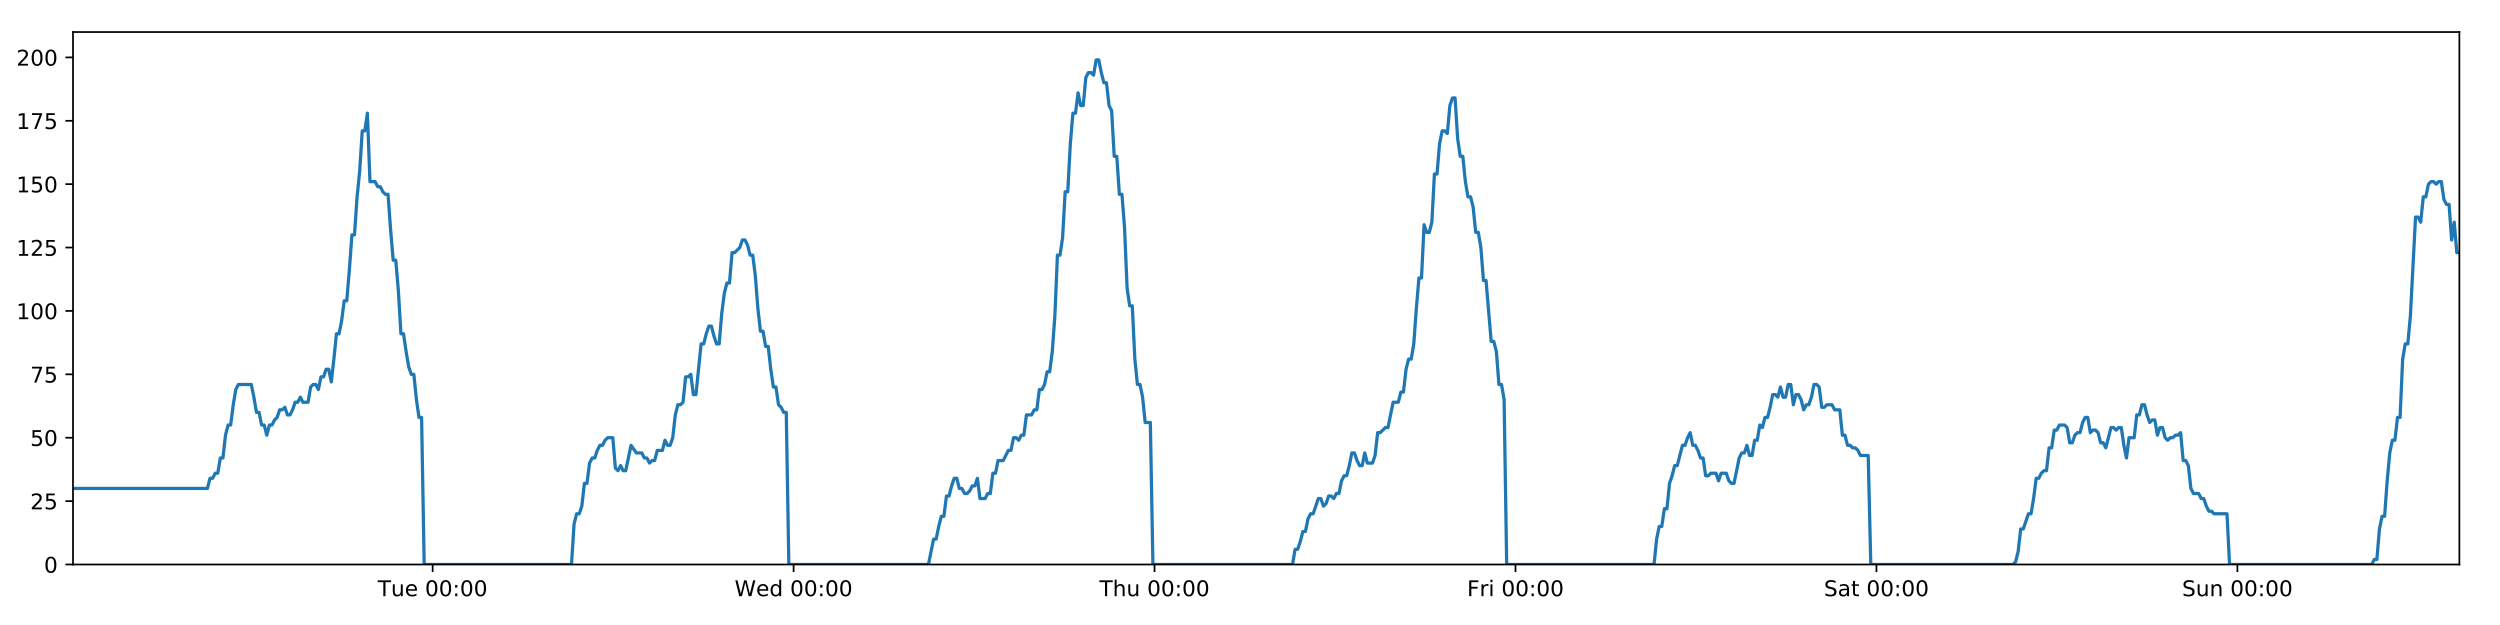
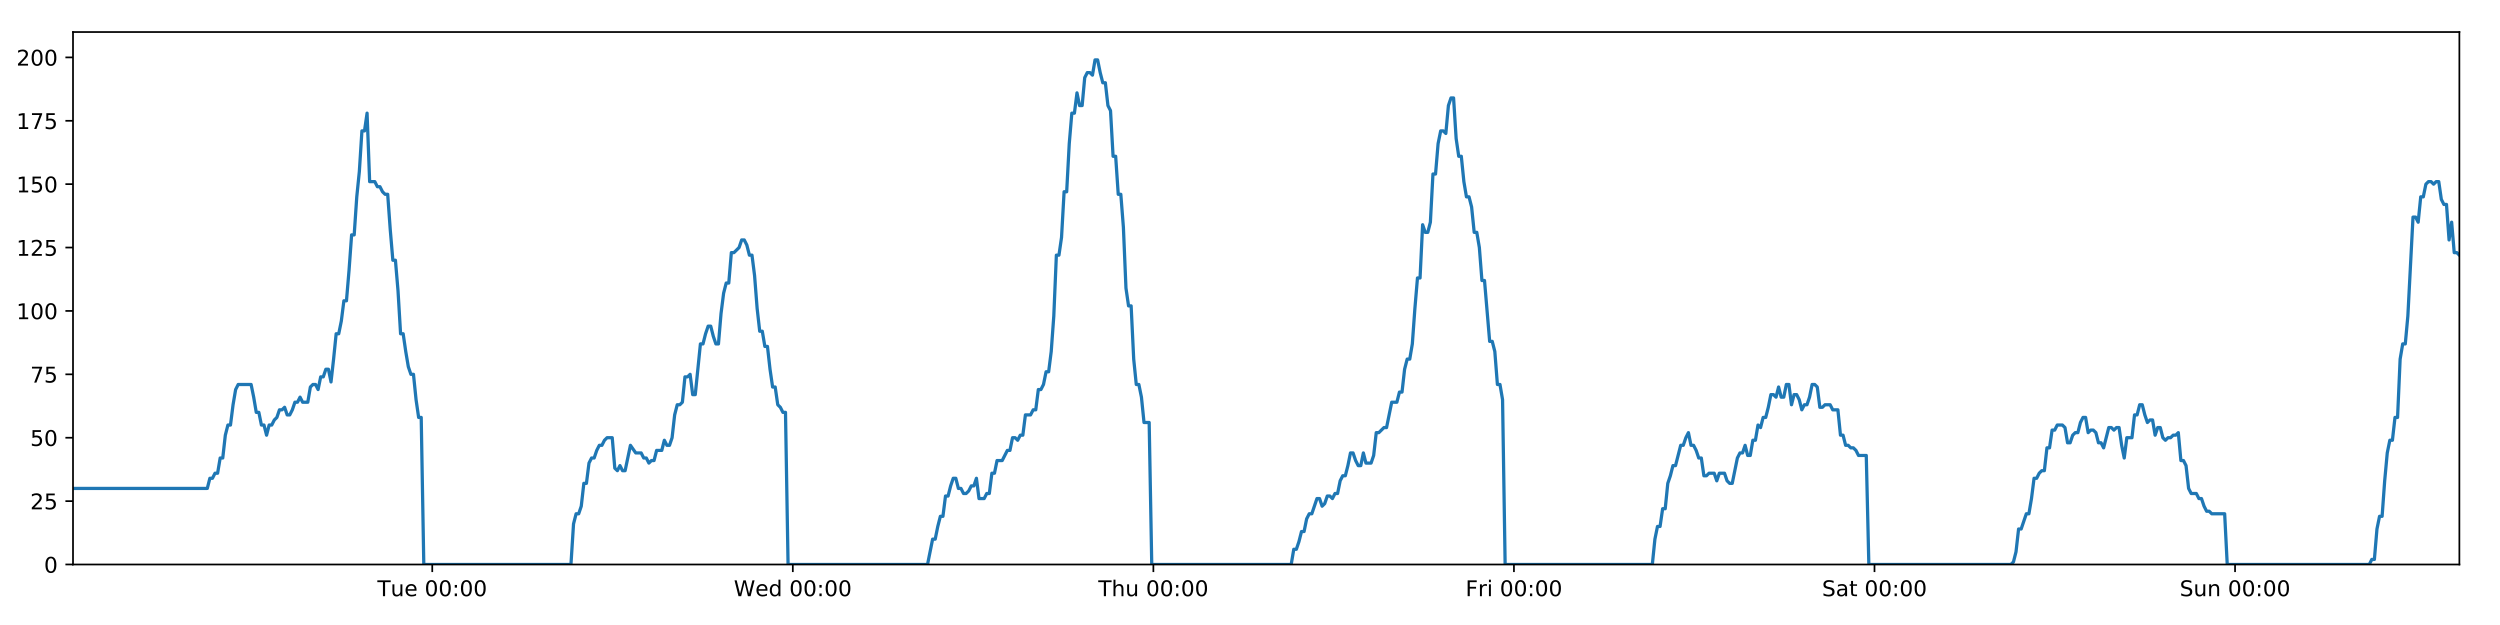
<svg xmlns="http://www.w3.org/2000/svg" xmlns:xlink="http://www.w3.org/1999/xlink" height="288pt" version="1.1" viewBox="0 0 1152 288" width="1152pt">
  <defs>
    <style type="text/css">
*{stroke-linecap:butt;stroke-linejoin:round;}
  </style>
  </defs>
  <g id="figure_1">
    <g id="patch_1">
      <path d="M 0 288  L 1152 288  L 1152 0  L 0 0  z " style="fill:#ffffff;" />
    </g>
    <g id="axes_1">
      <g id="patch_2">
        <path d="M 33.64 260.12  L 1133.28 260.12  L 1133.28 14.76  L 33.64 14.76  z " style="fill:#ffffff;" />
      </g>
      <g id="matplotlib.axis_1">
        <g id="xtick_1">
          <g id="line2d_1">
            <defs>
-               <path d="M 0 0  L 0 3.5  " id="m1bd6a02221" style="stroke:#000000;stroke-width:0.8;" />
-             </defs>
-             <g>
-               <use style="stroke:#000000;stroke-width:0.8;" x="199.363" xlink:href="#m1bd6a02221" y="260.12" />
+               <path d="M 0 0  L 0 3.5  " id="mc95af00497" style="stroke:#000000;stroke-width:0.8;" />
+             </defs>
+             <g>
+               <use style="stroke:#000000;stroke-width:0.8;" x="199.184" xlink:href="#mc95af00497" y="260.12" />
            </g>
          </g>
          <g id="text_1">
            <defs>
              <path d="M -0.297 72.906  L 61.375 72.906  L 61.375 64.594  L 35.5 64.594  L 35.5 0  L 25.594 0  L 25.594 64.594  L -0.297 64.594  z " id="DejaVuSans-84" />
              <path d="M 8.5 21.578  L 8.5 54.688  L 17.484 54.688  L 17.484 21.922  Q 17.484 14.156 20.5 10.266  Q 23.531 6.391 29.594 6.391  Q 36.859 6.391 41.078 11.031  Q 45.312 15.672 45.312 23.688  L 45.312 54.688  L 54.297 54.688  L 54.297 0  L 45.312 0  L 45.312 8.406  Q 42.047 3.422 37.719 1  Q 33.406 -1.422 27.688 -1.422  Q 18.266 -1.422 13.375 4.438  Q 8.5 10.297 8.5 21.578  z M 31.109 56  z " id="DejaVuSans-117" />
              <path d="M 56.203 29.594  L 56.203 25.203  L 14.891 25.203  Q 15.484 15.922 20.484 11.062  Q 25.484 6.203 34.422 6.203  Q 39.594 6.203 44.453 7.469  Q 49.312 8.734 54.109 11.281  L 54.109 2.781  Q 49.266 0.734 44.188 -0.344  Q 39.109 -1.422 33.891 -1.422  Q 20.797 -1.422 13.156 6.188  Q 5.516 13.812 5.516 26.812  Q 5.516 40.234 12.766 48.109  Q 20.016 56 32.328 56  Q 43.359 56 49.781 48.891  Q 56.203 41.797 56.203 29.594  z M 47.219 32.234  Q 47.125 39.594 43.094 43.984  Q 39.062 48.391 32.422 48.391  Q 24.906 48.391 20.391 44.141  Q 15.875 39.891 15.188 32.172  z " id="DejaVuSans-101" />
              <path id="DejaVuSans-32" />
              <path d="M 31.781 66.406  Q 24.172 66.406 20.328 58.906  Q 16.5 51.422 16.5 36.375  Q 16.5 21.391 20.328 13.891  Q 24.172 6.391 31.781 6.391  Q 39.453 6.391 43.281 13.891  Q 47.125 21.391 47.125 36.375  Q 47.125 51.422 43.281 58.906  Q 39.453 66.406 31.781 66.406  z M 31.781 74.219  Q 44.047 74.219 50.516 64.516  Q 56.984 54.828 56.984 36.375  Q 56.984 17.969 50.516 8.266  Q 44.047 -1.422 31.781 -1.422  Q 19.531 -1.422 13.062 8.266  Q 6.594 17.969 6.594 36.375  Q 6.594 54.828 13.062 64.516  Q 19.531 74.219 31.781 74.219  z " id="DejaVuSans-48" />
              <path d="M 11.719 12.406  L 22.016 12.406  L 22.016 0  L 11.719 0  z M 11.719 51.703  L 22.016 51.703  L 22.016 39.312  L 11.719 39.312  z " id="DejaVuSans-58" />
            </defs>
-             <g transform="translate(174.0767 274.7184)scale(0.1 -0.1)">
+             <g transform="translate(173.8977 274.7184)scale(0.1 -0.1)">
              <use xlink:href="#DejaVuSans-84" />
              <use x="60.85" xlink:href="#DejaVuSans-117" />
              <use x="124.229" xlink:href="#DejaVuSans-101" />
              <use x="185.752" xlink:href="#DejaVuSans-32" />
              <use x="217.539" xlink:href="#DejaVuSans-48" />
              <use x="281.162" xlink:href="#DejaVuSans-48" />
              <use x="344.785" xlink:href="#DejaVuSans-58" />
              <use x="378.477" xlink:href="#DejaVuSans-48" />
              <use x="442.1" xlink:href="#DejaVuSans-48" />
            </g>
          </g>
        </g>
        <g id="xtick_2">
          <g id="line2d_2">
            <g>
-               <use style="stroke:#000000;stroke-width:0.8;" x="365.689" xlink:href="#m1bd6a02221" y="260.12" />
+               <use style="stroke:#000000;stroke-width:0.8;" x="365.33" xlink:href="#mc95af00497" y="260.12" />
            </g>
          </g>
          <g id="text_2">
            <defs>
              <path d="M 3.328 72.906  L 13.281 72.906  L 28.609 11.281  L 43.891 72.906  L 54.984 72.906  L 70.312 11.281  L 85.594 72.906  L 95.609 72.906  L 77.297 0  L 64.891 0  L 49.516 63.281  L 33.984 0  L 21.578 0  z " id="DejaVuSans-87" />
              <path d="M 45.406 46.391  L 45.406 75.984  L 54.391 75.984  L 54.391 0  L 45.406 0  L 45.406 8.203  Q 42.578 3.328 38.25 0.953  Q 33.938 -1.422 27.875 -1.422  Q 17.969 -1.422 11.734 6.484  Q 5.516 14.406 5.516 27.297  Q 5.516 40.188 11.734 48.094  Q 17.969 56 27.875 56  Q 33.938 56 38.25 53.625  Q 42.578 51.266 45.406 46.391  z M 14.797 27.297  Q 14.797 17.391 18.875 11.75  Q 22.953 6.109 30.078 6.109  Q 37.203 6.109 41.297 11.75  Q 45.406 17.391 45.406 27.297  Q 45.406 37.203 41.297 42.844  Q 37.203 48.484 30.078 48.484  Q 22.953 48.484 18.875 42.844  Q 14.797 37.203 14.797 27.297  z " id="DejaVuSans-100" />
            </defs>
-             <g transform="translate(338.4994 274.7184)scale(0.1 -0.1)">
+             <g transform="translate(338.1406 274.7184)scale(0.1 -0.1)">
              <use xlink:href="#DejaVuSans-87" />
              <use x="98.799" xlink:href="#DejaVuSans-101" />
              <use x="160.322" xlink:href="#DejaVuSans-100" />
              <use x="223.799" xlink:href="#DejaVuSans-32" />
              <use x="255.586" xlink:href="#DejaVuSans-48" />
              <use x="319.209" xlink:href="#DejaVuSans-48" />
              <use x="382.832" xlink:href="#DejaVuSans-58" />
              <use x="416.523" xlink:href="#DejaVuSans-48" />
              <use x="480.146" xlink:href="#DejaVuSans-48" />
            </g>
          </g>
        </g>
        <g id="xtick_3">
          <g id="line2d_3">
            <g>
-               <use style="stroke:#000000;stroke-width:0.8;" x="532.014" xlink:href="#m1bd6a02221" y="260.12" />
+               <use style="stroke:#000000;stroke-width:0.8;" x="531.476" xlink:href="#mc95af00497" y="260.12" />
            </g>
          </g>
          <g id="text_3">
            <defs>
              <path d="M 54.891 33.016  L 54.891 0  L 45.906 0  L 45.906 32.719  Q 45.906 40.484 42.875 44.328  Q 39.844 48.188 33.797 48.188  Q 26.516 48.188 22.312 43.547  Q 18.109 38.922 18.109 30.906  L 18.109 0  L 9.078 0  L 9.078 75.984  L 18.109 75.984  L 18.109 46.188  Q 21.344 51.125 25.703 53.562  Q 30.078 56 35.797 56  Q 45.219 56 50.047 50.172  Q 54.891 44.344 54.891 33.016  z " id="DejaVuSans-104" />
            </defs>
-             <g transform="translate(506.6245 274.7184)scale(0.1 -0.1)">
+             <g transform="translate(506.0859 274.7184)scale(0.1 -0.1)">
              <use xlink:href="#DejaVuSans-84" />
              <use x="61.084" xlink:href="#DejaVuSans-104" />
              <use x="124.463" xlink:href="#DejaVuSans-117" />
              <use x="187.842" xlink:href="#DejaVuSans-32" />
              <use x="219.629" xlink:href="#DejaVuSans-48" />
              <use x="283.252" xlink:href="#DejaVuSans-48" />
              <use x="346.875" xlink:href="#DejaVuSans-58" />
              <use x="380.566" xlink:href="#DejaVuSans-48" />
              <use x="444.189" xlink:href="#DejaVuSans-48" />
            </g>
          </g>
        </g>
        <g id="xtick_4">
          <g id="line2d_4">
            <g>
-               <use style="stroke:#000000;stroke-width:0.8;" x="698.34" xlink:href="#m1bd6a02221" y="260.12" />
+               <use style="stroke:#000000;stroke-width:0.8;" x="697.622" xlink:href="#mc95af00497" y="260.12" />
            </g>
          </g>
          <g id="text_4">
            <defs>
              <path d="M 9.812 72.906  L 51.703 72.906  L 51.703 64.594  L 19.672 64.594  L 19.672 43.109  L 48.578 43.109  L 48.578 34.812  L 19.672 34.812  L 19.672 0  L 9.812 0  z " id="DejaVuSans-70" />
              <path d="M 41.109 46.297  Q 39.594 47.172 37.812 47.578  Q 36.031 48 33.891 48  Q 26.266 48 22.188 43.047  Q 18.109 38.094 18.109 28.812  L 18.109 0  L 9.078 0  L 9.078 54.688  L 18.109 54.688  L 18.109 46.188  Q 20.953 51.172 25.484 53.578  Q 30.031 56 36.531 56  Q 37.453 56 38.578 55.875  Q 39.703 55.766 41.062 55.516  z " id="DejaVuSans-114" />
              <path d="M 9.422 54.688  L 18.406 54.688  L 18.406 0  L 9.422 0  z M 9.422 75.984  L 18.406 75.984  L 18.406 64.594  L 9.422 64.594  z " id="DejaVuSans-105" />
            </defs>
-             <g transform="translate(676.0269 274.7184)scale(0.1 -0.1)">
+             <g transform="translate(675.3086 274.7184)scale(0.1 -0.1)">
              <use xlink:href="#DejaVuSans-70" />
              <use x="57.41" xlink:href="#DejaVuSans-114" />
              <use x="98.523" xlink:href="#DejaVuSans-105" />
              <use x="126.307" xlink:href="#DejaVuSans-32" />
              <use x="158.094" xlink:href="#DejaVuSans-48" />
              <use x="221.717" xlink:href="#DejaVuSans-48" />
              <use x="285.34" xlink:href="#DejaVuSans-58" />
              <use x="319.031" xlink:href="#DejaVuSans-48" />
              <use x="382.654" xlink:href="#DejaVuSans-48" />
            </g>
          </g>
        </g>
        <g id="xtick_5">
          <g id="line2d_5">
            <g>
-               <use style="stroke:#000000;stroke-width:0.8;" x="864.666" xlink:href="#m1bd6a02221" y="260.12" />
+               <use style="stroke:#000000;stroke-width:0.8;" x="863.768" xlink:href="#mc95af00497" y="260.12" />
            </g>
          </g>
          <g id="text_5">
            <defs>
              <path d="M 53.516 70.516  L 53.516 60.891  Q 47.906 63.578 42.922 64.891  Q 37.938 66.219 33.297 66.219  Q 25.25 66.219 20.875 63.094  Q 16.5 59.969 16.5 54.203  Q 16.5 49.359 19.406 46.891  Q 22.312 44.438 30.422 42.922  L 36.375 41.703  Q 47.406 39.594 52.656 34.297  Q 57.906 29 57.906 20.125  Q 57.906 9.516 50.797 4.047  Q 43.703 -1.422 29.984 -1.422  Q 24.812 -1.422 18.969 -0.25  Q 13.141 0.922 6.891 3.219  L 6.891 13.375  Q 12.891 10.016 18.656 8.297  Q 24.422 6.594 29.984 6.594  Q 38.422 6.594 43.016 9.906  Q 47.609 13.234 47.609 19.391  Q 47.609 24.75 44.312 27.781  Q 41.016 30.812 33.5 32.328  L 27.484 33.5  Q 16.453 35.688 11.516 40.375  Q 6.594 45.062 6.594 53.422  Q 6.594 63.094 13.406 68.656  Q 20.219 74.219 32.172 74.219  Q 37.312 74.219 42.625 73.281  Q 47.953 72.359 53.516 70.516  z " id="DejaVuSans-83" />
              <path d="M 34.281 27.484  Q 23.391 27.484 19.188 25  Q 14.984 22.516 14.984 16.5  Q 14.984 11.719 18.141 8.906  Q 21.297 6.109 26.703 6.109  Q 34.188 6.109 38.703 11.406  Q 43.219 16.703 43.219 25.484  L 43.219 27.484  z M 52.203 31.203  L 52.203 0  L 43.219 0  L 43.219 8.297  Q 40.141 3.328 35.547 0.953  Q 30.953 -1.422 24.312 -1.422  Q 15.922 -1.422 10.953 3.297  Q 6 8.016 6 15.922  Q 6 25.141 12.172 29.828  Q 18.359 34.516 30.609 34.516  L 43.219 34.516  L 43.219 35.406  Q 43.219 41.609 39.141 45  Q 35.062 48.391 27.688 48.391  Q 23 48.391 18.547 47.266  Q 14.109 46.141 10.016 43.891  L 10.016 52.203  Q 14.938 54.109 19.578 55.047  Q 24.219 56 28.609 56  Q 40.484 56 46.344 49.844  Q 52.203 43.703 52.203 31.203  z " id="DejaVuSans-97" />
              <path d="M 18.312 70.219  L 18.312 54.688  L 36.812 54.688  L 36.812 47.703  L 18.312 47.703  L 18.312 18.016  Q 18.312 11.328 20.141 9.422  Q 21.969 7.516 27.594 7.516  L 36.812 7.516  L 36.812 0  L 27.594 0  Q 17.188 0 13.234 3.875  Q 9.281 7.766 9.281 18.016  L 9.281 47.703  L 2.688 47.703  L 2.688 54.688  L 9.281 54.688  L 9.281 70.219  z " id="DejaVuSans-116" />
            </defs>
-             <g transform="translate(840.4691 274.7184)scale(0.1 -0.1)">
+             <g transform="translate(839.5711 274.7184)scale(0.1 -0.1)">
              <use xlink:href="#DejaVuSans-83" />
              <use x="63.477" xlink:href="#DejaVuSans-97" />
              <use x="124.756" xlink:href="#DejaVuSans-116" />
              <use x="163.965" xlink:href="#DejaVuSans-32" />
              <use x="195.752" xlink:href="#DejaVuSans-48" />
              <use x="259.375" xlink:href="#DejaVuSans-48" />
              <use x="322.998" xlink:href="#DejaVuSans-58" />
              <use x="356.689" xlink:href="#DejaVuSans-48" />
              <use x="420.312" xlink:href="#DejaVuSans-48" />
            </g>
          </g>
        </g>
        <g id="xtick_6">
          <g id="line2d_6">
            <g>
-               <use style="stroke:#000000;stroke-width:0.8;" x="1030.992" xlink:href="#m1bd6a02221" y="260.12" />
+               <use style="stroke:#000000;stroke-width:0.8;" x="1029.914" xlink:href="#mc95af00497" y="260.12" />
            </g>
          </g>
          <g id="text_6">
            <defs>
              <path d="M 54.891 33.016  L 54.891 0  L 45.906 0  L 45.906 32.719  Q 45.906 40.484 42.875 44.328  Q 39.844 48.188 33.797 48.188  Q 26.516 48.188 22.312 43.547  Q 18.109 38.922 18.109 30.906  L 18.109 0  L 9.078 0  L 9.078 54.688  L 18.109 54.688  L 18.109 46.188  Q 21.344 51.125 25.703 53.562  Q 30.078 56 35.797 56  Q 45.219 56 50.047 50.172  Q 54.891 44.344 54.891 33.016  z " id="DejaVuSans-110" />
            </defs>
-             <g transform="translate(1005.482 274.7184)scale(0.1 -0.1)">
+             <g transform="translate(1004.404 274.7184)scale(0.1 -0.1)">
              <use xlink:href="#DejaVuSans-83" />
              <use x="63.477" xlink:href="#DejaVuSans-117" />
              <use x="126.855" xlink:href="#DejaVuSans-110" />
              <use x="190.234" xlink:href="#DejaVuSans-32" />
              <use x="222.021" xlink:href="#DejaVuSans-48" />
              <use x="285.645" xlink:href="#DejaVuSans-48" />
              <use x="349.268" xlink:href="#DejaVuSans-58" />
              <use x="382.959" xlink:href="#DejaVuSans-48" />
              <use x="446.582" xlink:href="#DejaVuSans-48" />
            </g>
          </g>
        </g>
      </g>
      <g id="matplotlib.axis_2">
        <g id="ytick_1">
          <g id="line2d_7">
            <defs>
-               <path d="M 0 0  L -3.5 0  " id="m55042bf528" style="stroke:#000000;stroke-width:0.8;" />
-             </defs>
-             <g>
-               <use style="stroke:#000000;stroke-width:0.8;" x="33.64" xlink:href="#m55042bf528" y="260.12" />
+               <path d="M 0 0  L -3.5 0  " id="m70153711cc" style="stroke:#000000;stroke-width:0.8;" />
+             </defs>
+             <g>
+               <use style="stroke:#000000;stroke-width:0.8;" x="33.64" xlink:href="#m70153711cc" y="260.12" />
            </g>
          </g>
          <g id="text_7">
            <g transform="translate(20.2775 263.9192)scale(0.1 -0.1)">
              <use xlink:href="#DejaVuSans-48" />
            </g>
          </g>
        </g>
        <g id="ytick_2">
          <g id="line2d_8">
            <g>
-               <use style="stroke:#000000;stroke-width:0.8;" x="33.64" xlink:href="#m55042bf528" y="230.91" />
+               <use style="stroke:#000000;stroke-width:0.8;" x="33.64" xlink:href="#m70153711cc" y="230.91" />
            </g>
          </g>
          <g id="text_8">
            <defs>
              <path d="M 19.188 8.297  L 53.609 8.297  L 53.609 0  L 7.328 0  L 7.328 8.297  Q 12.938 14.109 22.625 23.891  Q 32.328 33.688 34.812 36.531  Q 39.547 41.844 41.422 45.531  Q 43.312 49.219 43.312 52.781  Q 43.312 58.594 39.234 62.25  Q 35.156 65.922 28.609 65.922  Q 23.969 65.922 18.812 64.312  Q 13.672 62.703 7.812 59.422  L 7.812 69.391  Q 13.766 71.781 18.938 73  Q 24.125 74.219 28.422 74.219  Q 39.75 74.219 46.484 68.547  Q 53.219 62.891 53.219 53.422  Q 53.219 48.922 51.531 44.891  Q 49.859 40.875 45.406 35.406  Q 44.188 33.984 37.641 27.219  Q 31.109 20.453 19.188 8.297  z " id="DejaVuSans-50" />
              <path d="M 10.797 72.906  L 49.516 72.906  L 49.516 64.594  L 19.828 64.594  L 19.828 46.734  Q 21.969 47.469 24.109 47.828  Q 26.266 48.188 28.422 48.188  Q 40.625 48.188 47.75 41.5  Q 54.891 34.812 54.891 23.391  Q 54.891 11.625 47.562 5.094  Q 40.234 -1.422 26.906 -1.422  Q 22.312 -1.422 17.547 -0.641  Q 12.797 0.141 7.719 1.703  L 7.719 11.625  Q 12.109 9.234 16.797 8.062  Q 21.484 6.891 26.703 6.891  Q 35.156 6.891 40.078 11.328  Q 45.016 15.766 45.016 23.391  Q 45.016 31 40.078 35.438  Q 35.156 39.891 26.703 39.891  Q 22.75 39.891 18.812 39.016  Q 14.891 38.141 10.797 36.281  z " id="DejaVuSans-53" />
            </defs>
            <g transform="translate(13.915 234.7097)scale(0.1 -0.1)">
              <use xlink:href="#DejaVuSans-50" />
              <use x="63.623" xlink:href="#DejaVuSans-53" />
            </g>
          </g>
        </g>
        <g id="ytick_3">
          <g id="line2d_9">
            <g>
-               <use style="stroke:#000000;stroke-width:0.8;" x="33.64" xlink:href="#m55042bf528" y="201.701" />
+               <use style="stroke:#000000;stroke-width:0.8;" x="33.64" xlink:href="#m70153711cc" y="201.701" />
            </g>
          </g>
          <g id="text_9">
            <g transform="translate(13.915 205.5002)scale(0.1 -0.1)">
              <use xlink:href="#DejaVuSans-53" />
              <use x="63.623" xlink:href="#DejaVuSans-48" />
            </g>
          </g>
        </g>
        <g id="ytick_4">
          <g id="line2d_10">
            <g>
-               <use style="stroke:#000000;stroke-width:0.8;" x="33.64" xlink:href="#m55042bf528" y="172.491" />
+               <use style="stroke:#000000;stroke-width:0.8;" x="33.64" xlink:href="#m70153711cc" y="172.491" />
            </g>
          </g>
          <g id="text_10">
            <defs>
              <path d="M 8.203 72.906  L 55.078 72.906  L 55.078 68.703  L 28.609 0  L 18.312 0  L 43.219 64.594  L 8.203 64.594  z " id="DejaVuSans-55" />
            </defs>
            <g transform="translate(13.915 176.2906)scale(0.1 -0.1)">
              <use xlink:href="#DejaVuSans-55" />
              <use x="63.623" xlink:href="#DejaVuSans-53" />
            </g>
          </g>
        </g>
        <g id="ytick_5">
          <g id="line2d_11">
            <g>
-               <use style="stroke:#000000;stroke-width:0.8;" x="33.64" xlink:href="#m55042bf528" y="143.282" />
+               <use style="stroke:#000000;stroke-width:0.8;" x="33.64" xlink:href="#m70153711cc" y="143.282" />
            </g>
          </g>
          <g id="text_11">
            <defs>
              <path d="M 12.406 8.297  L 28.516 8.297  L 28.516 63.922  L 10.984 60.406  L 10.984 69.391  L 28.422 72.906  L 38.281 72.906  L 38.281 8.297  L 54.391 8.297  L 54.391 0  L 12.406 0  z " id="DejaVuSans-49" />
            </defs>
            <g transform="translate(7.5525 147.0811)scale(0.1 -0.1)">
              <use xlink:href="#DejaVuSans-49" />
              <use x="63.623" xlink:href="#DejaVuSans-48" />
              <use x="127.246" xlink:href="#DejaVuSans-48" />
            </g>
          </g>
        </g>
        <g id="ytick_6">
          <g id="line2d_12">
            <g>
-               <use style="stroke:#000000;stroke-width:0.8;" x="33.64" xlink:href="#m55042bf528" y="114.072" />
+               <use style="stroke:#000000;stroke-width:0.8;" x="33.64" xlink:href="#m70153711cc" y="114.072" />
            </g>
          </g>
          <g id="text_12">
            <g transform="translate(7.5525 117.8716)scale(0.1 -0.1)">
              <use xlink:href="#DejaVuSans-49" />
              <use x="63.623" xlink:href="#DejaVuSans-50" />
              <use x="127.246" xlink:href="#DejaVuSans-53" />
            </g>
          </g>
        </g>
        <g id="ytick_7">
          <g id="line2d_13">
            <g>
-               <use style="stroke:#000000;stroke-width:0.8;" x="33.64" xlink:href="#m55042bf528" y="84.863" />
+               <use style="stroke:#000000;stroke-width:0.8;" x="33.64" xlink:href="#m70153711cc" y="84.863" />
            </g>
          </g>
          <g id="text_13">
            <g transform="translate(7.5525 88.66208)scale(0.1 -0.1)">
              <use xlink:href="#DejaVuSans-49" />
              <use x="63.623" xlink:href="#DejaVuSans-53" />
              <use x="127.246" xlink:href="#DejaVuSans-48" />
            </g>
          </g>
        </g>
        <g id="ytick_8">
          <g id="line2d_14">
            <g>
-               <use style="stroke:#000000;stroke-width:0.8;" x="33.64" xlink:href="#m55042bf528" y="55.653" />
+               <use style="stroke:#000000;stroke-width:0.8;" x="33.64" xlink:href="#m70153711cc" y="55.653" />
            </g>
          </g>
          <g id="text_14">
            <g transform="translate(7.5525 59.45255)scale(0.1 -0.1)">
              <use xlink:href="#DejaVuSans-49" />
              <use x="63.623" xlink:href="#DejaVuSans-55" />
              <use x="127.246" xlink:href="#DejaVuSans-53" />
            </g>
          </g>
        </g>
        <g id="ytick_9">
          <g id="line2d_15">
            <g>
-               <use style="stroke:#000000;stroke-width:0.8;" x="33.64" xlink:href="#m55042bf528" y="26.444" />
+               <use style="stroke:#000000;stroke-width:0.8;" x="33.64" xlink:href="#m70153711cc" y="26.444" />
            </g>
          </g>
          <g id="text_15">
            <g transform="translate(7.5525 30.24303)scale(0.1 -0.1)">
              <use xlink:href="#DejaVuSans-50" />
              <use x="63.623" xlink:href="#DejaVuSans-48" />
              <use x="127.246" xlink:href="#DejaVuSans-48" />
            </g>
          </g>
        </g>
      </g>
      <g id="line2d_16">
-         <path clip-path="url(#p2746eb3ae3)" d="M 33.64 225.069  L 95.582 225.069  L 96.774 220.395  L 97.964 220.395  L 99.154 218.058  L 100.341 218.058  L 101.528 211.048  L 102.718 211.048  L 103.906 200.533  L 105.094 195.859  L 106.282 195.859  L 107.47 186.512  L 108.658 179.502  L 109.848 177.165  L 115.8 177.165  L 116.988 183.007  L 118.179 190.017  L 119.366 190.017  L 120.554 195.859  L 121.744 195.859  L 122.931 200.533  L 124.121 195.859  L 125.31 195.859  L 126.498 193.522  L 127.686 192.354  L 128.873 188.849  L 130.061 188.849  L 131.25 187.68  L 132.439 191.186  L 133.626 191.186  L 134.817 188.849  L 136.005 185.344  L 137.192 185.344  L 138.382 183.007  L 139.57 185.344  L 141.945 185.344  L 143.135 178.333  L 144.323 177.165  L 145.514 177.165  L 146.704 179.502  L 147.894 173.66  L 149.085 173.66  L 150.276 170.155  L 151.469 170.155  L 152.659 175.997  L 153.847 165.481  L 155.034 153.797  L 156.222 153.797  L 157.409 147.955  L 158.597 138.608  L 159.785 138.608  L 160.973 124.588  L 162.163 108.23  L 163.35 108.23  L 164.541 90.705  L 165.729 79.021  L 166.917 60.327  L 168.105 60.327  L 169.293 52.148  L 170.48 83.694  L 172.857 83.694  L 174.047 86.031  L 175.235 86.031  L 176.425 88.368  L 177.614 89.536  L 178.802 89.536  L 179.991 105.894  L 181.184 119.914  L 182.372 119.914  L 183.562 133.935  L 184.752 153.797  L 185.943 153.797  L 187.131 161.976  L 188.321 168.986  L 189.509 172.491  L 190.699 172.491  L 191.89 184.175  L 193.078 192.354  L 194.266 192.354  L 195.458 260.12  L 263.341 260.12  L 264.531 241.426  L 265.721 236.752  L 266.911 236.752  L 268.099 233.247  L 269.287 222.732  L 270.477 222.732  L 271.666 213.385  L 272.856 211.048  L 274.047 211.048  L 275.24 207.543  L 276.432 205.206  L 277.622 205.206  L 278.81 202.869  L 280.002 201.701  L 282.383 201.701  L 283.571 215.722  L 284.76 216.89  L 285.95 214.553  L 287.138 216.89  L 288.327 216.89  L 290.781 205.206  L 293.234 208.711  L 295.729 208.711  L 296.916 211.048  L 298.105 211.048  L 299.293 213.385  L 300.48 212.216  L 301.67 212.216  L 302.86 207.543  L 305.237 207.543  L 306.425 202.869  L 307.615 205.206  L 308.803 205.206  L 309.991 201.701  L 311.18 191.186  L 312.368 186.512  L 313.555 186.512  L 314.743 185.344  L 315.931 173.66  L 317.122 173.66  L 318.311 172.491  L 319.501 181.838  L 320.689 181.838  L 323.065 158.471  L 324.254 158.471  L 325.444 153.797  L 326.632 150.292  L 327.82 150.292  L 329.01 154.966  L 330.199 158.471  L 331.387 158.471  L 332.577 144.45  L 333.768 135.103  L 334.956 130.43  L 336.144 130.43  L 337.333 116.409  L 338.521 116.409  L 340.902 114.072  L 342.092 110.567  L 343.282 110.567  L 344.471 112.904  L 345.661 117.578  L 346.849 117.578  L 348.04 126.925  L 349.228 142.114  L 350.417 152.629  L 351.607 152.629  L 352.794 159.639  L 353.987 159.639  L 355.174 170.155  L 356.364 178.333  L 357.554 178.333  L 358.742 186.512  L 359.932 187.68  L 361.122 190.017  L 362.31 190.017  L 363.497 260.12  L 427.829 260.12  L 430.185 248.436  L 431.372 248.436  L 432.56 242.594  L 433.748 237.921  L 434.936 237.921  L 436.124 228.574  L 437.312 228.574  L 438.5 223.9  L 439.687 220.395  L 440.876 220.395  L 442.064 225.069  L 443.253 225.069  L 444.442 227.405  L 445.632 227.405  L 446.823 226.237  L 448.013 223.9  L 449.201 223.9  L 450.389 220.395  L 451.577 229.742  L 453.954 229.742  L 455.144 227.405  L 456.333 227.405  L 457.521 218.058  L 458.711 218.058  L 459.9 212.216  L 462.277 212.216  L 464.655 207.543  L 465.85 207.543  L 467.041 201.701  L 468.233 201.701  L 469.421 202.869  L 470.609 200.533  L 471.796 200.533  L 472.983 191.186  L 475.359 191.186  L 476.567 188.849  L 477.755 188.849  L 478.942 179.502  L 480.134 179.502  L 481.323 177.165  L 482.512 171.323  L 483.702 171.323  L 484.89 161.976  L 486.079 145.619  L 487.266 117.578  L 488.455 117.578  L 489.644 109.399  L 490.831 88.368  L 492.019 88.368  L 493.21 66.169  L 494.399 52.148  L 495.587 52.148  L 496.775 42.801  L 497.963 48.643  L 499.153 48.643  L 500.343 35.791  L 501.531 33.454  L 502.721 33.454  L 503.912 34.622  L 505.103 27.612  L 506.296 27.612  L 507.484 33.454  L 508.674 38.128  L 509.861 38.128  L 511.052 48.643  L 512.239 50.98  L 513.427 72.011  L 514.615 72.011  L 515.805 89.536  L 516.993 89.536  L 518.181 104.725  L 519.37 132.766  L 520.559 140.945  L 521.75 140.945  L 522.94 165.481  L 524.127 177.165  L 525.315 177.165  L 526.506 183.007  L 527.695 194.691  L 530.074 194.691  L 531.262 260.12  L 595.588 260.12  L 596.777 253.11  L 597.966 253.11  L 599.155 249.605  L 600.345 244.931  L 601.532 244.931  L 602.72 239.089  L 603.91 236.752  L 605.098 236.752  L 607.473 229.742  L 608.664 229.742  L 609.853 233.247  L 611.044 232.079  L 612.232 228.574  L 613.422 228.574  L 614.61 229.742  L 615.798 227.405  L 616.989 227.405  L 618.177 221.563  L 619.365 219.227  L 620.558 219.227  L 621.745 214.553  L 622.933 208.711  L 624.121 208.711  L 625.309 212.216  L 626.498 214.553  L 627.688 214.553  L 628.877 208.711  L 630.065 213.385  L 632.442 213.385  L 633.631 209.88  L 634.822 199.364  L 636.009 199.364  L 638.389 197.027  L 639.577 197.027  L 641.956 185.344  L 644.336 185.344  L 645.523 180.67  L 646.712 180.67  L 647.901 170.155  L 649.09 165.481  L 650.278 165.481  L 651.466 158.471  L 652.654 142.114  L 653.842 128.093  L 655.029 128.093  L 656.22 103.557  L 657.413 107.062  L 658.604 107.062  L 659.794 102.389  L 660.984 80.189  L 662.171 80.189  L 663.36 66.169  L 664.547 60.327  L 665.735 60.327  L 666.925 61.495  L 668.114 48.643  L 669.302 45.138  L 670.492 45.138  L 671.68 63.832  L 672.868 72.011  L 674.057 72.011  L 675.245 83.694  L 676.434 90.705  L 677.624 90.705  L 678.811 95.378  L 680.008 107.062  L 681.199 107.062  L 682.388 114.072  L 683.575 129.261  L 684.764 129.261  L 687.139 157.302  L 688.331 157.302  L 689.521 161.976  L 690.711 177.165  L 691.901 177.165  L 693.09 184.175  L 694.279 260.12  L 762.181 260.12  L 763.368 248.436  L 764.559 242.594  L 765.75 242.594  L 766.937 234.416  L 768.124 234.416  L 769.312 222.732  L 770.5 219.227  L 771.69 214.553  L 772.88 214.553  L 775.262 205.206  L 776.452 205.206  L 777.641 201.701  L 778.83 199.364  L 780.019 205.206  L 781.208 205.206  L 782.395 207.543  L 783.586 211.048  L 784.775 211.048  L 785.967 219.227  L 787.156 219.227  L 788.344 218.058  L 790.72 218.058  L 791.908 221.563  L 793.096 218.058  L 795.473 218.058  L 796.661 221.563  L 797.849 222.732  L 799.037 222.732  L 801.415 211.048  L 802.602 208.711  L 803.792 208.711  L 804.979 205.206  L 806.167 209.88  L 807.354 209.88  L 808.542 202.869  L 809.732 202.869  L 810.92 195.859  L 812.108 197.027  L 813.297 192.354  L 814.485 192.354  L 815.674 187.68  L 816.863 181.838  L 818.051 181.838  L 819.24 183.007  L 820.428 178.333  L 821.619 183.007  L 822.809 183.007  L 823.997 177.165  L 825.186 177.165  L 826.376 186.512  L 827.567 181.838  L 828.755 181.838  L 829.944 184.175  L 831.133 188.849  L 832.322 186.512  L 833.512 186.512  L 834.699 183.007  L 835.89 177.165  L 837.079 177.165  L 838.267 178.333  L 839.455 187.68  L 840.642 187.68  L 841.831 186.512  L 844.211 186.512  L 845.401 188.849  L 847.779 188.849  L 848.97 200.533  L 850.158 200.533  L 851.346 205.206  L 852.536 205.206  L 853.726 206.374  L 854.917 206.374  L 856.107 207.543  L 857.296 209.88  L 860.868 209.88  L 862.056 260.12  L 927.57 260.12  L 928.758 258.952  L 929.946 254.278  L 931.135 243.763  L 932.324 243.763  L 934.703 236.752  L 935.893 236.752  L 937.082 229.742  L 938.272 220.395  L 939.46 220.395  L 940.648 218.058  L 941.836 216.89  L 943.026 216.89  L 944.216 206.374  L 945.404 206.374  L 946.591 198.196  L 947.78 198.196  L 948.968 195.859  L 951.343 195.859  L 952.535 197.027  L 953.723 204.038  L 954.914 204.038  L 956.102 200.533  L 957.29 199.364  L 958.477 199.364  L 959.665 194.691  L 960.853 192.354  L 962.041 192.354  L 963.229 199.364  L 964.417 198.196  L 965.606 198.196  L 966.794 199.364  L 967.981 204.038  L 969.169 204.038  L 970.358 206.374  L 972.737 197.027  L 973.926 197.027  L 975.113 198.196  L 976.301 197.027  L 977.491 197.027  L 978.679 205.206  L 979.867 211.048  L 981.055 201.701  L 983.43 201.701  L 984.618 191.186  L 985.807 191.186  L 986.995 186.512  L 988.184 186.512  L 989.371 191.186  L 990.559 194.691  L 991.747 193.522  L 992.935 193.522  L 994.122 200.533  L 995.31 197.027  L 996.498 197.027  L 997.686 201.701  L 998.874 202.869  L 1000.062 201.701  L 1001.25 201.701  L 1002.438 200.533  L 1003.626 200.533  L 1004.814 199.364  L 1006.003 212.216  L 1007.19 212.216  L 1008.378 214.553  L 1009.565 225.069  L 1010.752 227.405  L 1013.127 227.405  L 1014.316 229.742  L 1015.504 229.742  L 1016.693 233.247  L 1017.88 235.584  L 1019.07 235.584  L 1020.256 236.752  L 1026.194 236.752  L 1027.381 260.12  L 1092.905 260.12  L 1094.074 257.783  L 1095.262 257.783  L 1096.451 243.763  L 1097.639 237.921  L 1098.826 237.921  L 1100.013 221.563  L 1101.2 208.711  L 1102.387 202.869  L 1103.578 202.869  L 1104.768 192.354  L 1105.955 192.354  L 1107.142 165.481  L 1108.329 158.471  L 1109.516 158.471  L 1110.704 145.619  L 1113.079 100.052  L 1114.269 100.052  L 1115.458 102.389  L 1116.645 90.705  L 1117.832 90.705  L 1119.02 84.863  L 1120.207 83.694  L 1121.394 83.694  L 1122.581 84.863  L 1123.769 83.694  L 1124.958 83.694  L 1126.148 91.873  L 1127.338 94.21  L 1128.525 94.21  L 1129.715 110.567  L 1130.903 102.389  L 1132.092 116.409  L 1133.28 116.409  L 1133.28 116.409  " style="fill:none;stroke:#1f77b4;stroke-linecap:square;stroke-width:1.5;" />
+         <path clip-path="url(#pd4ba28ffcb)" d="M 33.64 225.069  L 95.515 225.069  L 96.705 220.395  L 97.894 220.395  L 99.083 218.058  L 100.269 218.058  L 101.455 211.048  L 102.644 211.048  L 103.83 200.533  L 105.016 195.859  L 106.204 195.859  L 107.391 186.512  L 108.577 179.502  L 109.766 177.165  L 115.711 177.165  L 116.898 183.007  L 118.088 190.017  L 119.274 190.017  L 120.46 195.859  L 121.648 195.859  L 122.835 200.533  L 124.023 195.859  L 125.211 195.859  L 126.398 193.522  L 127.584 192.354  L 128.77 188.849  L 129.957 188.849  L 131.144 187.68  L 132.332 191.186  L 133.518 191.186  L 134.708 188.849  L 135.894 185.344  L 137.08 185.344  L 138.269 183.007  L 139.455 185.344  L 141.828 185.344  L 143.017 178.333  L 144.204 177.165  L 145.393 177.165  L 146.581 179.502  L 147.77 173.66  L 148.961 173.66  L 150.15 170.155  L 151.342 170.155  L 152.53 175.997  L 153.717 165.481  L 154.903 153.797  L 156.089 153.797  L 157.276 147.955  L 158.462 138.608  L 159.649 138.608  L 160.836 124.588  L 162.024 108.23  L 163.21 108.23  L 164.399 90.705  L 165.586 79.021  L 166.773 60.327  L 167.96 60.327  L 169.146 52.148  L 170.332 83.694  L 172.706 83.694  L 173.895 86.031  L 175.082 86.031  L 176.271 88.368  L 177.458 89.536  L 178.645 89.536  L 179.833 105.894  L 181.024 119.914  L 182.211 119.914  L 183.4 133.935  L 184.589 153.797  L 185.778 153.797  L 186.966 161.976  L 188.154 168.986  L 189.34 172.491  L 190.529 172.491  L 191.719 184.175  L 192.906 192.354  L 194.092 192.354  L 195.283 260.12  L 263.093 260.12  L 264.281 241.426  L 265.47 236.752  L 266.659 236.752  L 267.846 233.247  L 269.033 222.732  L 270.221 222.732  L 271.409 213.385  L 272.598 211.048  L 273.787 211.048  L 274.979 207.543  L 276.17 205.206  L 277.359 205.206  L 278.545 202.869  L 279.736 201.701  L 282.114 201.701  L 283.3 215.722  L 284.488 216.89  L 285.677 214.553  L 286.864 216.89  L 288.051 216.89  L 290.503 205.206  L 292.954 208.711  L 295.446 208.711  L 296.632 211.048  L 297.819 211.048  L 299.006 213.385  L 300.192 212.216  L 301.381 212.216  L 302.569 207.543  L 304.943 207.543  L 306.13 202.869  L 307.319 205.206  L 308.505 205.206  L 309.693 201.701  L 310.88 191.186  L 312.067 186.512  L 313.253 186.512  L 314.439 185.344  L 315.626 173.66  L 316.815 173.66  L 318.003 172.491  L 319.192 181.838  L 320.378 181.838  L 322.753 158.471  L 323.94 158.471  L 325.128 153.797  L 326.316 150.292  L 327.502 150.292  L 328.691 154.966  L 329.878 158.471  L 331.065 158.471  L 332.254 144.45  L 333.443 135.103  L 334.631 130.43  L 335.818 130.43  L 337.005 116.409  L 338.192 116.409  L 340.569 114.072  L 341.758 110.567  L 342.948 110.567  L 344.135 112.904  L 345.324 117.578  L 346.511 117.578  L 347.7 126.925  L 348.887 142.114  L 350.075 152.629  L 351.263 152.629  L 352.449 159.639  L 353.64 159.639  L 354.827 170.155  L 356.015 178.333  L 357.204 178.333  L 358.39 186.512  L 359.58 187.68  L 360.768 190.017  L 361.954 190.017  L 363.14 260.12  L 427.403 260.12  L 429.756 248.436  L 430.942 248.436  L 432.129 242.594  L 433.316 237.921  L 434.502 237.921  L 435.689 228.574  L 436.876 228.574  L 438.063 223.9  L 439.249 220.395  L 440.436 220.395  L 441.622 225.069  L 442.81 225.069  L 443.998 227.405  L 445.187 227.405  L 446.376 226.237  L 447.565 223.9  L 448.752 223.9  L 449.939 220.395  L 451.125 229.742  L 453.5 229.742  L 454.689 227.405  L 455.876 227.405  L 457.063 218.058  L 458.251 218.058  L 459.439 212.216  L 461.814 212.216  L 464.189 207.543  L 465.383 207.543  L 466.573 201.701  L 467.763 201.701  L 468.95 202.869  L 470.137 200.533  L 471.322 200.533  L 472.509 191.186  L 474.882 191.186  L 476.088 188.849  L 477.275 188.849  L 478.461 179.502  L 479.652 179.502  L 480.84 177.165  L 482.027 171.323  L 483.216 171.323  L 484.402 161.976  L 485.59 145.619  L 486.776 117.578  L 487.963 117.578  L 489.151 109.399  L 490.337 88.368  L 491.524 88.368  L 492.714 66.169  L 493.901 52.148  L 495.088 52.148  L 496.274 42.801  L 497.461 48.643  L 498.65 48.643  L 499.839 35.791  L 501.025 33.454  L 502.214 33.454  L 503.404 34.622  L 504.593 27.612  L 505.785 27.612  L 506.971 33.454  L 508.16 38.128  L 509.346 38.128  L 510.536 48.643  L 511.722 50.98  L 512.909 72.011  L 514.095 72.011  L 515.284 89.536  L 516.47 89.536  L 517.658 104.725  L 518.845 132.766  L 520.033 140.945  L 521.222 140.945  L 522.411 165.481  L 523.597 177.165  L 524.784 177.165  L 525.973 183.007  L 527.161 194.691  L 529.537 194.691  L 530.724 260.12  L 594.981 260.12  L 596.168 253.11  L 597.357 253.11  L 598.543 249.605  L 599.732 244.931  L 600.918 244.931  L 602.105 239.089  L 603.293 236.752  L 604.48 236.752  L 606.853 229.742  L 608.042 229.742  L 609.23 233.247  L 610.42 232.079  L 611.607 228.574  L 612.795 228.574  L 613.982 229.742  L 615.169 227.405  L 616.358 227.405  L 617.546 221.563  L 618.732 219.227  L 619.924 219.227  L 621.11 214.553  L 622.296 208.711  L 623.483 208.711  L 624.67 212.216  L 625.857 214.553  L 627.046 214.553  L 628.234 208.711  L 629.421 213.385  L 631.795 213.385  L 632.982 209.88  L 634.172 199.364  L 635.358 199.364  L 637.735 197.027  L 638.922 197.027  L 641.299 185.344  L 643.676 185.344  L 644.862 180.67  L 646.05 180.67  L 647.237 170.155  L 648.425 165.481  L 649.612 165.481  L 650.799 158.471  L 651.985 142.114  L 653.172 128.093  L 654.358 128.093  L 655.548 103.557  L 656.739 107.062  L 657.928 107.062  L 659.117 102.389  L 660.306 80.189  L 661.492 80.189  L 662.679 66.169  L 663.866 60.327  L 665.052 60.327  L 666.24 61.495  L 667.428 48.643  L 668.615 45.138  L 669.804 45.138  L 670.991 63.832  L 672.177 72.011  L 673.365 72.011  L 674.552 83.694  L 675.739 90.705  L 676.928 90.705  L 678.114 95.378  L 679.309 107.062  L 680.5 107.062  L 681.687 114.072  L 682.873 129.261  L 684.06 129.261  L 686.433 157.302  L 687.623 157.302  L 688.812 161.976  L 690.001 177.165  L 691.189 177.165  L 692.377 184.175  L 693.565 260.12  L 761.393 260.12  L 762.58 248.436  L 763.769 242.594  L 764.958 242.594  L 766.145 234.416  L 767.331 234.416  L 768.517 222.732  L 769.704 219.227  L 770.892 214.553  L 772.081 214.553  L 774.46 205.206  L 775.649 205.206  L 776.837 201.701  L 778.025 199.364  L 779.212 205.206  L 780.4 205.206  L 781.586 207.543  L 782.775 211.048  L 783.964 211.048  L 785.154 219.227  L 786.341 219.227  L 787.528 218.058  L 789.902 218.058  L 791.089 221.563  L 792.275 218.058  L 794.649 218.058  L 795.836 221.563  L 797.024 222.732  L 798.21 222.732  L 800.585 211.048  L 801.771 208.711  L 802.959 208.711  L 804.145 205.206  L 805.332 209.88  L 806.518 209.88  L 807.705 202.869  L 808.893 202.869  L 810.08 195.859  L 811.267 197.027  L 812.455 192.354  L 813.642 192.354  L 814.829 187.68  L 816.017 181.838  L 817.203 181.838  L 818.391 183.007  L 819.578 178.333  L 820.767 183.007  L 821.956 183.007  L 823.143 177.165  L 824.33 177.165  L 825.52 186.512  L 826.709 181.838  L 827.896 181.838  L 829.083 184.175  L 830.272 188.849  L 831.459 186.512  L 832.648 186.512  L 833.834 183.007  L 835.023 177.165  L 836.211 177.165  L 837.398 178.333  L 838.584 187.68  L 839.77 187.68  L 840.958 186.512  L 843.335 186.512  L 844.524 188.849  L 846.899 188.849  L 848.089 200.533  L 849.276 200.533  L 850.463 205.206  L 851.651 205.206  L 852.84 206.374  L 854.029 206.374  L 855.218 207.543  L 856.406 209.88  L 859.974 209.88  L 861.161 260.12  L 926.604 260.12  L 927.791 258.952  L 928.977 254.278  L 930.165 243.763  L 931.353 243.763  L 933.729 236.752  L 934.918 236.752  L 936.106 229.742  L 937.294 220.395  L 938.481 220.395  L 939.668 218.058  L 940.854 216.89  L 942.043 216.89  L 943.232 206.374  L 944.418 206.374  L 945.605 198.196  L 946.793 198.196  L 947.979 195.859  L 950.351 195.859  L 951.542 197.027  L 952.729 204.038  L 953.919 204.038  L 955.105 200.533  L 956.291 199.364  L 957.478 199.364  L 958.665 194.691  L 959.851 192.354  L 961.038 192.354  L 962.224 199.364  L 963.411 198.196  L 964.599 198.196  L 965.785 199.364  L 966.971 204.038  L 968.158 204.038  L 969.346 206.374  L 971.722 197.027  L 972.91 197.027  L 974.095 198.196  L 975.282 197.027  L 976.471 197.027  L 977.657 205.206  L 978.844 211.048  L 980.031 201.701  L 982.404 201.701  L 983.59 191.186  L 984.778 191.186  L 985.965 186.512  L 987.152 186.512  L 988.338 191.186  L 989.525 194.691  L 990.712 193.522  L 991.898 193.522  L 993.084 200.533  L 994.271 197.027  L 995.458 197.027  L 996.645 201.701  L 997.831 202.869  L 999.018 201.701  L 1000.204 201.701  L 1001.391 200.533  L 1002.578 200.533  L 1003.765 199.364  L 1004.953 212.216  L 1006.138 212.216  L 1007.325 214.553  L 1008.511 225.069  L 1009.696 227.405  L 1012.069 227.405  L 1013.257 229.742  L 1014.443 229.742  L 1015.631 233.247  L 1016.816 235.584  L 1018.005 235.584  L 1019.19 236.752  L 1025.121 236.752  L 1026.307 260.12  L 1091.76 260.12  L 1092.928 257.783  L 1094.115 257.783  L 1095.303 243.763  L 1096.489 237.921  L 1097.675 237.921  L 1098.861 221.563  L 1100.047 208.711  L 1101.232 202.869  L 1102.422 202.869  L 1103.61 192.354  L 1104.796 192.354  L 1105.982 165.481  L 1107.167 158.471  L 1108.353 158.471  L 1109.54 145.619  L 1111.912 100.052  L 1113.101 100.052  L 1114.289 102.389  L 1115.475 90.705  L 1116.661 90.705  L 1117.847 84.863  L 1119.033 83.694  L 1120.219 83.694  L 1121.405 84.863  L 1122.591 83.694  L 1123.779 83.694  L 1124.967 91.873  L 1126.156 94.21  L 1127.342 94.21  L 1128.531 110.567  L 1129.717 102.389  L 1130.905 116.409  L 1132.092 116.409  L 1133.28 117.578  L 1133.28 117.578  " style="fill:none;stroke:#1f77b4;stroke-linecap:square;stroke-width:1.5;" />
      </g>
      <g id="patch_3">
        <path d="M 33.64 260.12  L 33.64 14.76  " style="fill:none;stroke:#000000;stroke-linecap:square;stroke-linejoin:miter;stroke-width:0.8;" />
      </g>
      <g id="patch_4">
        <path d="M 1133.28 260.12  L 1133.28 14.76  " style="fill:none;stroke:#000000;stroke-linecap:square;stroke-linejoin:miter;stroke-width:0.8;" />
      </g>
      <g id="patch_5">
        <path d="M 33.64 260.12  L 1133.28 260.12  " style="fill:none;stroke:#000000;stroke-linecap:square;stroke-linejoin:miter;stroke-width:0.8;" />
      </g>
      <g id="patch_6">
        <path d="M 33.64 14.76  L 1133.28 14.76  " style="fill:none;stroke:#000000;stroke-linecap:square;stroke-linejoin:miter;stroke-width:0.8;" />
      </g>
    </g>
  </g>
  <defs>
-     <clipPath id="p2746eb3ae3">
+     <clipPath id="pd4ba28ffcb">
      <rect height="245.36" width="1099.64" x="33.64" y="14.76" />
    </clipPath>
  </defs>
</svg>
